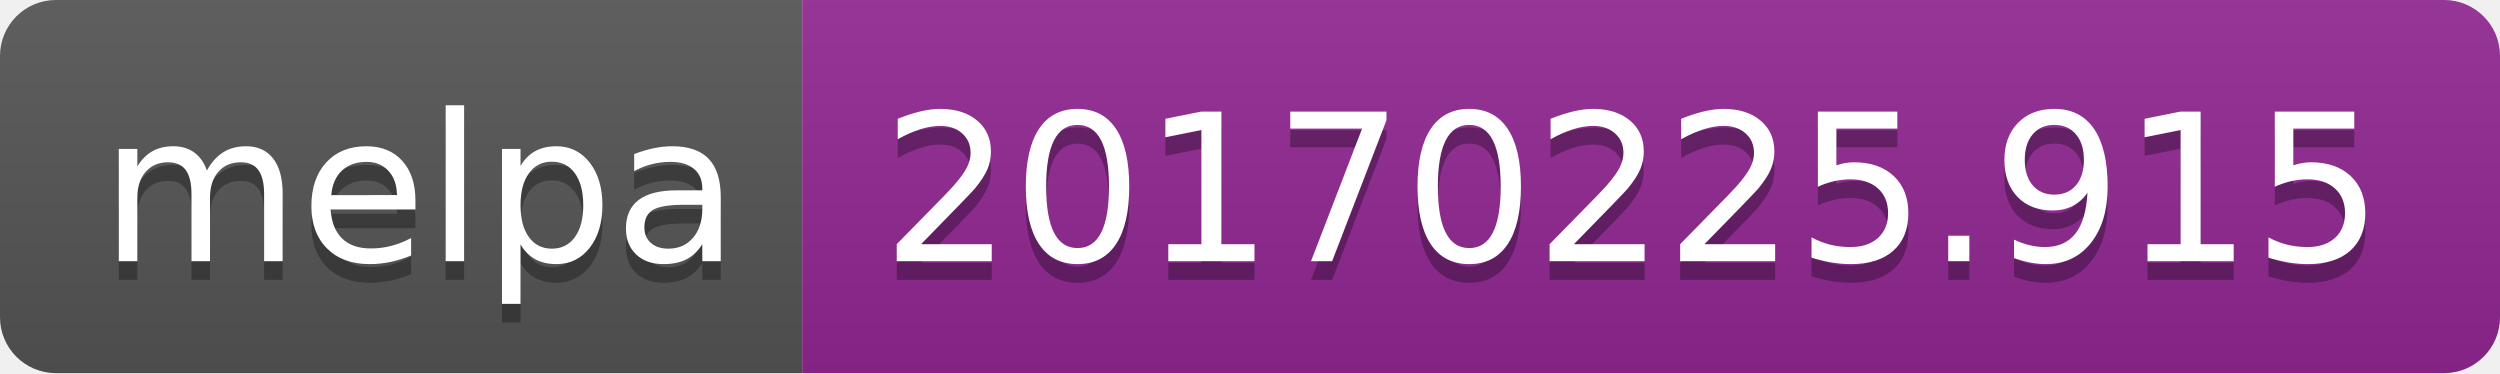
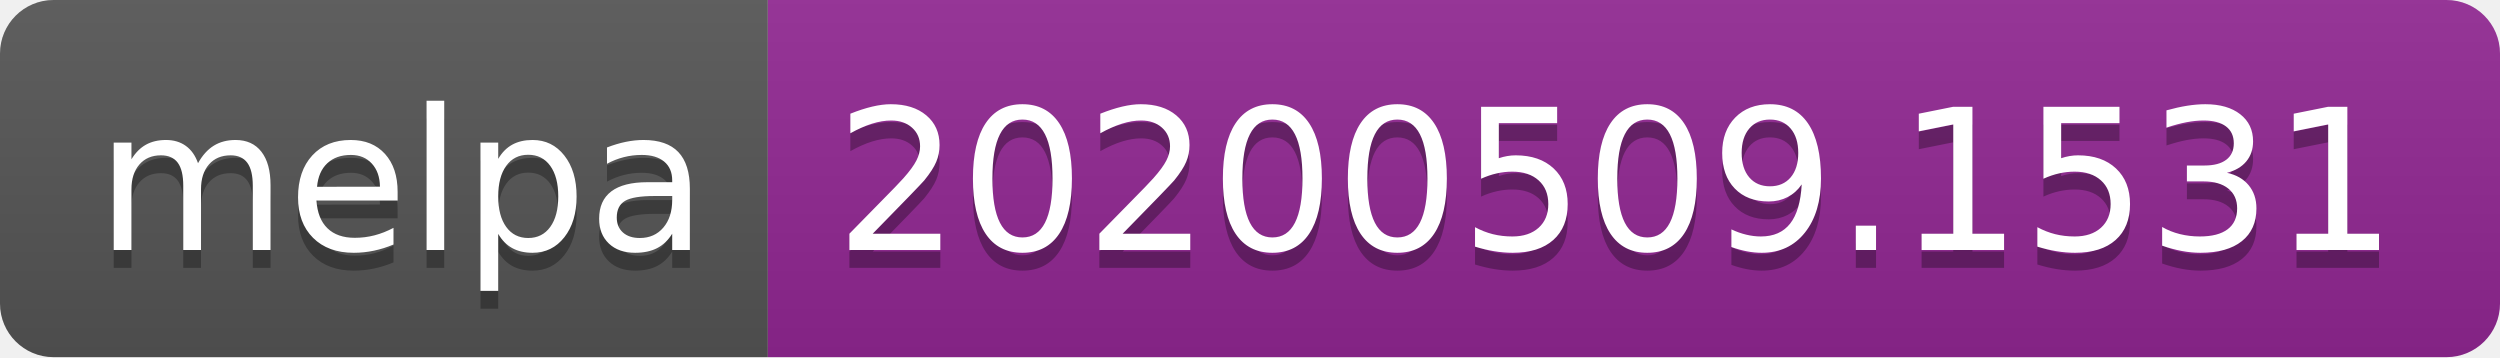
- <svg xmlns="http://www.w3.org/2000/svg" width="134" height="20">
+ <svg xmlns="http://www.w3.org/2000/svg" width="140" height="20">
  <linearGradient id="s" x2="0" y2="100%">
    <stop offset="0" stop-color="#bbb" stop-opacity=".1" />
    <stop offset="1" stop-opacity=".1" />
  </linearGradient>
  <clipPath id="r">
-     <rect width="134" height="20" rx="3" fill="#fff" />
+     <rect width="140" height="20" rx="3" fill="#fff" />
  </clipPath>
  <g clip-path="url(#r)">
    <rect width="43" height="20" fill="#555" />
-     <rect x="43" width="91" height="20" fill="#922793" />
-     <rect width="134" height="20" fill="url(#s)" />
+     <rect x="43" width="97" height="20" fill="#922793" />
+     <rect width="140" height="20" fill="url(#s)" />
  </g>
  <g fill="#fff" text-anchor="middle" font-family="Verdana,Geneva,DejaVu Sans,sans-serif" text-rendering="geometricPrecision" font-size="110">
    <text x="225" y="150" fill="#010101" fill-opacity=".3" transform="scale(.1)" textLength="330">melpa</text>
    <text x="225" y="140" transform="scale(.1)" textLength="330">melpa</text>
-     <text x="875" y="150" fill="#010101" fill-opacity=".3" transform="scale(.1)" textLength="810">20170225.915</text>
-     <text x="875" y="140" transform="scale(.1)" textLength="810">20170225.915</text>
+     <text x="905" y="150" fill="#010101" fill-opacity=".3" transform="scale(.1)" textLength="870">20200509.1531</text>
+     <text x="905" y="140" transform="scale(.1)" textLength="870">20200509.1531</text>
  </g>
</svg>
